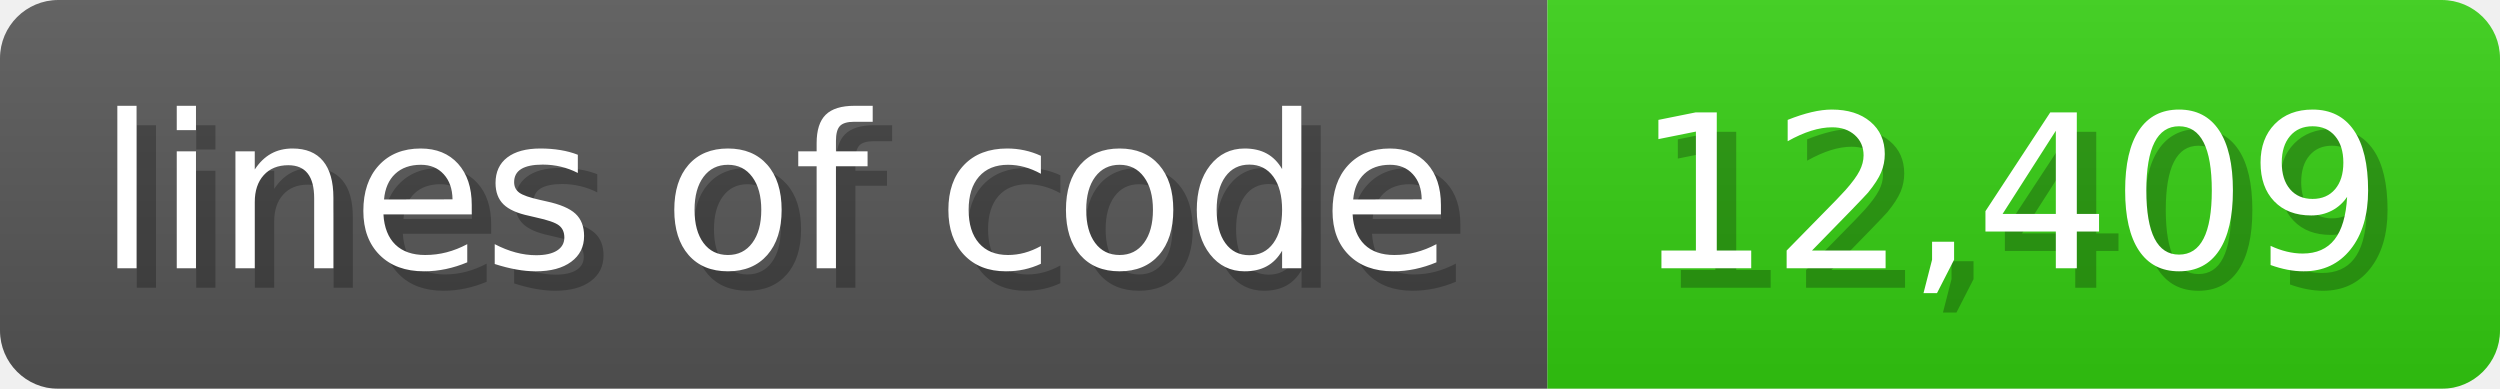
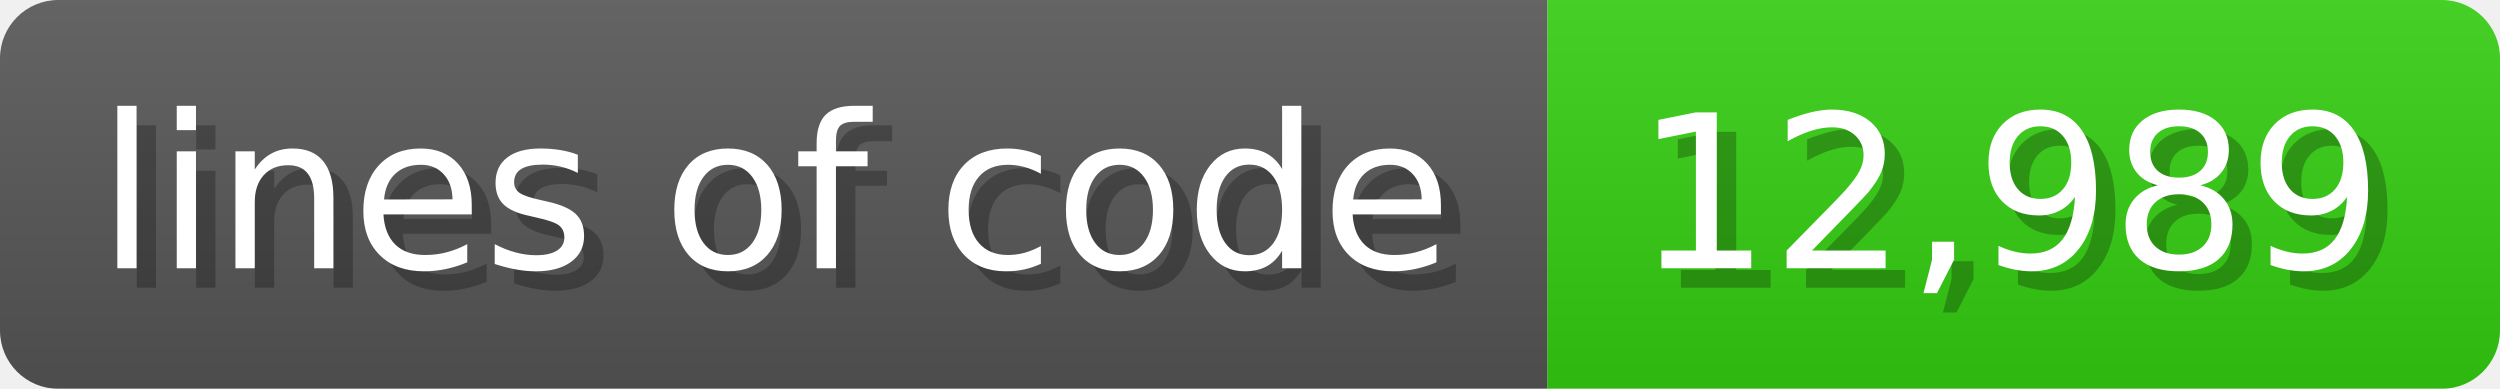
<svg xmlns="http://www.w3.org/2000/svg" width="128.6" height="20" viewBox="0 0 1286 200">
  <linearGradient id="a" x2="0" y2="100%">
    <stop offset="0" stop-opacity=".1" stop-color="#EEE" />
    <stop offset="1" stop-opacity=".1" />
  </linearGradient>
  <mask id="m">
    <rect width="1286" height="200" rx="30" fill="#FFF" />
  </mask>
  <g mask="url(#m)">
    <rect width="796" height="200" fill="#555" />
    <rect width="490" height="200" fill="#3C1" x="796" />
    <rect width="1286" height="200" fill="url(#a)" />
  </g>
  <g fill="#fff" text-anchor="start" font-family="Verdana,DejaVu Sans,sans-serif" font-size="110">
    <text x="60" y="148" textLength="696" fill="#000" opacity="0.25">lines of code</text>
    <text x="50" y="138" textLength="696">lines of code</text>
-     <text x="851" y="148" textLength="390" fill="#000" opacity="0.25">12,409</text>
-     <text x="841" y="138" textLength="390">12,409</text>
+     <text x="851" y="148" textLength="390" fill="#000" opacity="0.25">12,989</text>
+     <text x="841" y="138" textLength="390">12,989</text>
  </g>
</svg>
